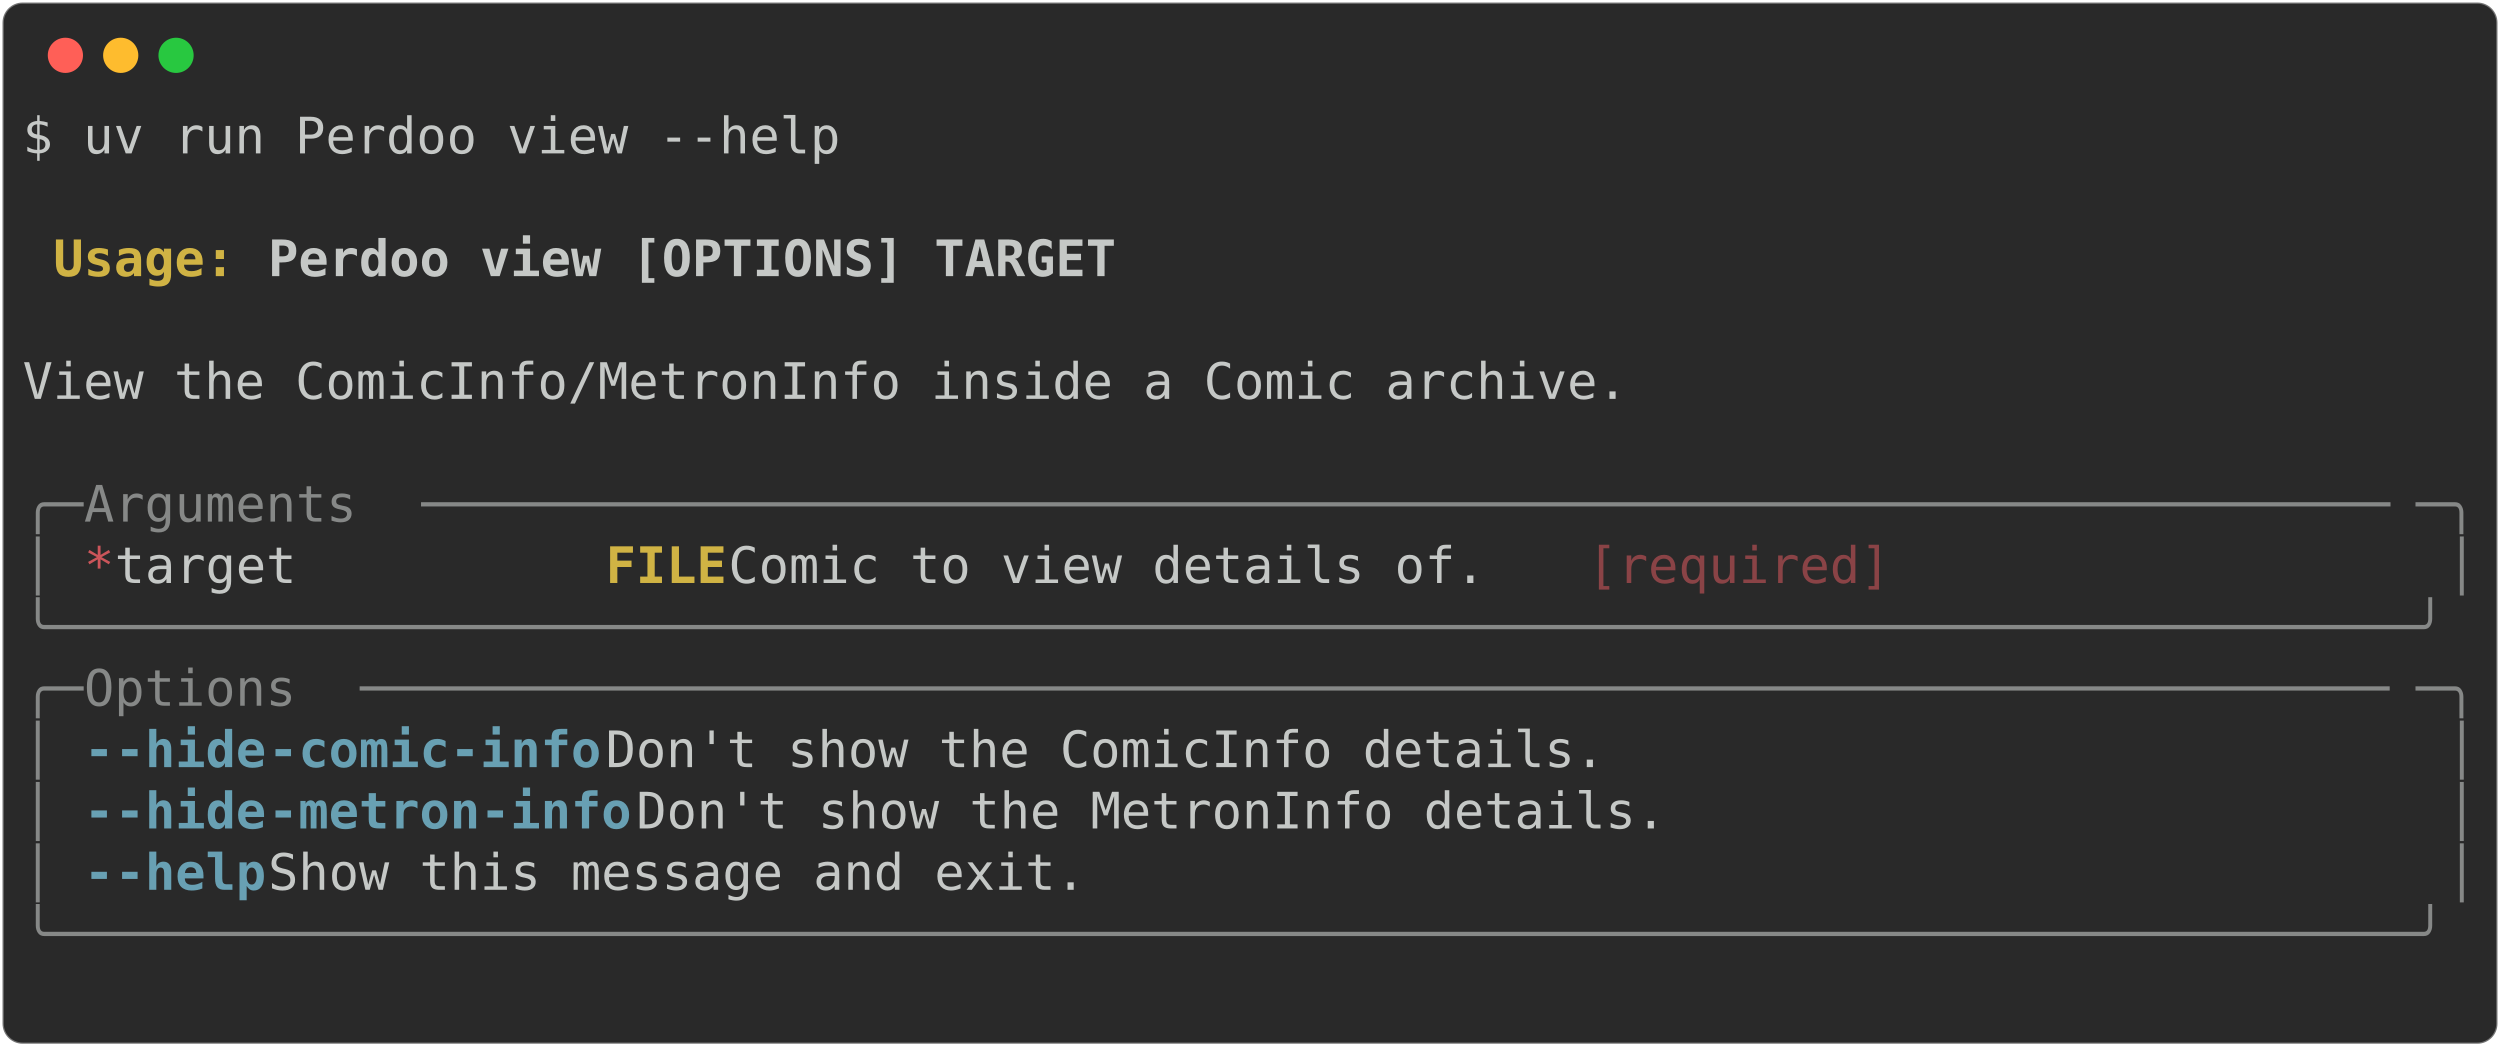
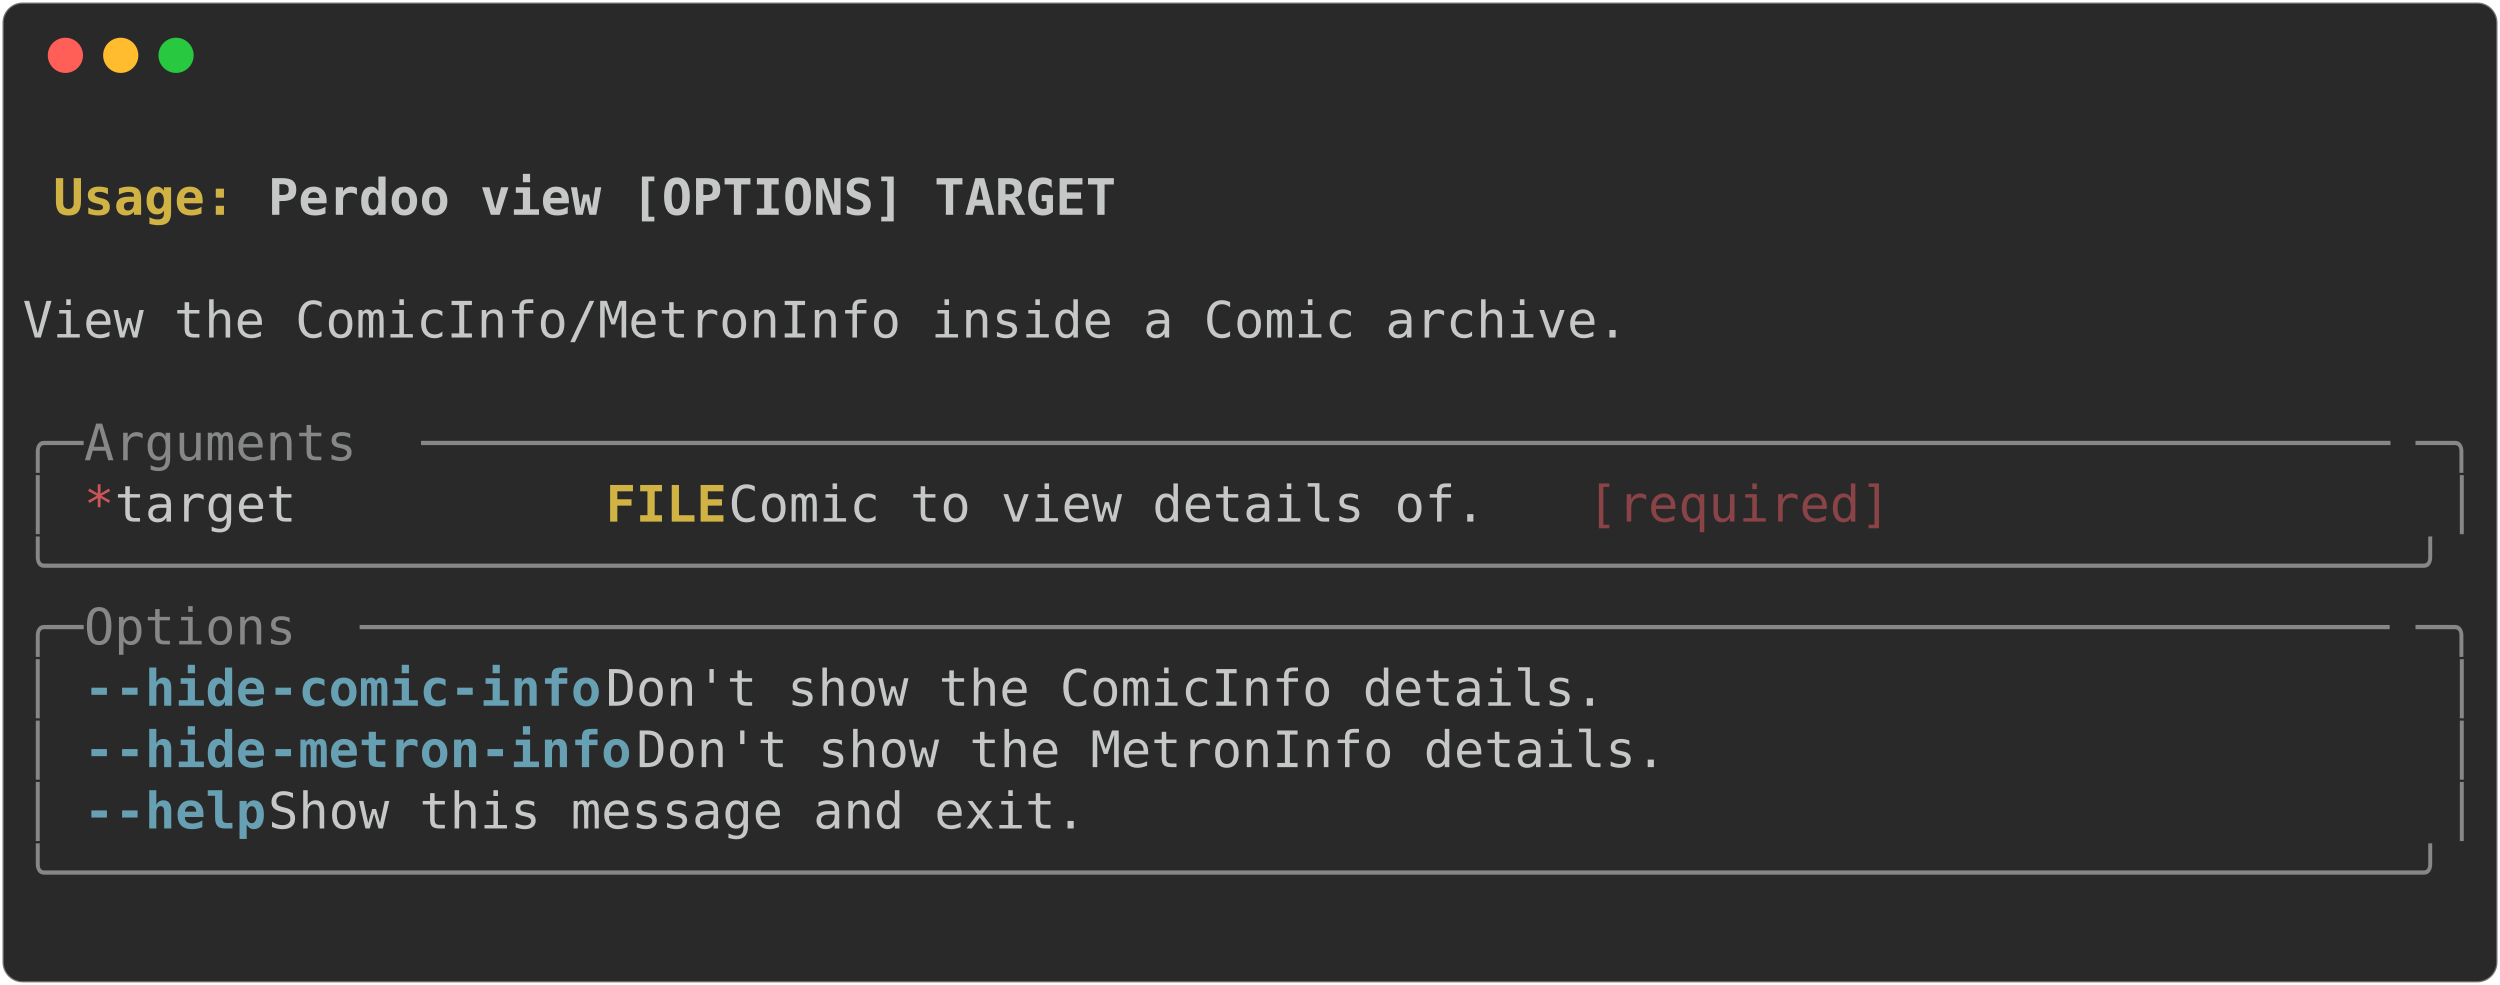
- <svg xmlns="http://www.w3.org/2000/svg" class="rich-terminal" viewBox="0 0 994 416.0">
+ <svg xmlns="http://www.w3.org/2000/svg" class="rich-terminal" viewBox="0 0 994 391.6">
  <style>

    @font-face {
        font-family: "Fira Code";
        src: local("FiraCode-Regular"),
                url("https://cdnjs.cloudflare.com/ajax/libs/firacode/6.2.0/woff2/FiraCode-Regular.woff2") format("woff2"),
                url("https://cdnjs.cloudflare.com/ajax/libs/firacode/6.2.0/woff/FiraCode-Regular.woff") format("woff");
        font-style: normal;
        font-weight: 400;
    }
    @font-face {
        font-family: "Fira Code";
        src: local("FiraCode-Bold"),
                url("https://cdnjs.cloudflare.com/ajax/libs/firacode/6.2.0/woff2/FiraCode-Bold.woff2") format("woff2"),
                url("https://cdnjs.cloudflare.com/ajax/libs/firacode/6.2.0/woff/FiraCode-Bold.woff") format("woff");
        font-style: bold;
        font-weight: 700;
    }

-     .terminal-1090892319-matrix {
+     .terminal-4225409350-matrix {
        font-family: Fira Code, monospace;
        font-size: 20px;
        line-height: 24.4px;
        font-variant-east-asian: full-width;
    }

-     .terminal-1090892319-title {
+     .terminal-4225409350-title {
        font-size: 18px;
        font-weight: bold;
        font-family: arial;
    }

-     .terminal-1090892319-r1 { fill: #c5c8c6 }
- .terminal-1090892319-r2 { fill: #c5c8c6;font-weight: bold }
- .terminal-1090892319-r3 { fill: #d0b344;font-weight: bold }
- .terminal-1090892319-r4 { fill: #868887 }
- .terminal-1090892319-r5 { fill: #cc555a }
- .terminal-1090892319-r6 { fill: #8a4346 }
- .terminal-1090892319-r7 { fill: #68a0b3;font-weight: bold }
+     .terminal-4225409350-r1 { fill: #c5c8c6;font-weight: bold }
+ .terminal-4225409350-r2 { fill: #c5c8c6 }
+ .terminal-4225409350-r3 { fill: #d0b344;font-weight: bold }
+ .terminal-4225409350-r4 { fill: #868887 }
+ .terminal-4225409350-r5 { fill: #cc555a }
+ .terminal-4225409350-r6 { fill: #8a4346 }
+ .terminal-4225409350-r7 { fill: #68a0b3;font-weight: bold }
    </style>
  <defs>
-     <clipPath id="terminal-1090892319-clip-terminal">
-       <rect x="0" y="0" width="975.0" height="365.0" />
+     <clipPath id="terminal-4225409350-clip-terminal">
+       <rect x="0" y="0" width="975.0" height="340.6" />
    </clipPath>
-     <clipPath id="terminal-1090892319-line-0">
+     <clipPath id="terminal-4225409350-line-0">
      <rect x="0" y="1.5" width="976" height="24.65" />
    </clipPath>
-     <clipPath id="terminal-1090892319-line-1">
+     <clipPath id="terminal-4225409350-line-1">
      <rect x="0" y="25.9" width="976" height="24.65" />
    </clipPath>
-     <clipPath id="terminal-1090892319-line-2">
+     <clipPath id="terminal-4225409350-line-2">
      <rect x="0" y="50.3" width="976" height="24.65" />
    </clipPath>
-     <clipPath id="terminal-1090892319-line-3">
+     <clipPath id="terminal-4225409350-line-3">
      <rect x="0" y="74.7" width="976" height="24.65" />
    </clipPath>
-     <clipPath id="terminal-1090892319-line-4">
+     <clipPath id="terminal-4225409350-line-4">
      <rect x="0" y="99.1" width="976" height="24.65" />
    </clipPath>
-     <clipPath id="terminal-1090892319-line-5">
+     <clipPath id="terminal-4225409350-line-5">
      <rect x="0" y="123.5" width="976" height="24.65" />
    </clipPath>
-     <clipPath id="terminal-1090892319-line-6">
+     <clipPath id="terminal-4225409350-line-6">
      <rect x="0" y="147.9" width="976" height="24.65" />
    </clipPath>
-     <clipPath id="terminal-1090892319-line-7">
+     <clipPath id="terminal-4225409350-line-7">
      <rect x="0" y="172.3" width="976" height="24.65" />
    </clipPath>
-     <clipPath id="terminal-1090892319-line-8">
+     <clipPath id="terminal-4225409350-line-8">
      <rect x="0" y="196.7" width="976" height="24.65" />
    </clipPath>
-     <clipPath id="terminal-1090892319-line-9">
+     <clipPath id="terminal-4225409350-line-9">
      <rect x="0" y="221.1" width="976" height="24.65" />
    </clipPath>
-     <clipPath id="terminal-1090892319-line-10">
+     <clipPath id="terminal-4225409350-line-10">
      <rect x="0" y="245.5" width="976" height="24.65" />
    </clipPath>
-     <clipPath id="terminal-1090892319-line-11">
+     <clipPath id="terminal-4225409350-line-11">
      <rect x="0" y="269.9" width="976" height="24.65" />
    </clipPath>
-     <clipPath id="terminal-1090892319-line-12">
+     <clipPath id="terminal-4225409350-line-12">
      <rect x="0" y="294.3" width="976" height="24.65" />
    </clipPath>
-     <clipPath id="terminal-1090892319-line-13">
-       <rect x="0" y="318.7" width="976" height="24.65" />
-     </clipPath>
  </defs>
-   <rect fill="#292929" stroke="rgba(255,255,255,0.35)" stroke-width="1" x="1" y="1" width="992" height="414" rx="8" />
+   <rect fill="#292929" stroke="rgba(255,255,255,0.35)" stroke-width="1" x="1" y="1" width="992" height="389.6" rx="8" />
  <g transform="translate(26,22)">
    <circle cx="0" cy="0" r="7" fill="#ff5f57" />
    <circle cx="22" cy="0" r="7" fill="#febc2e" />
    <circle cx="44" cy="0" r="7" fill="#28c840" />
  </g>
-   <g transform="translate(9, 41)" clip-path="url(#terminal-1090892319-clip-terminal)">
-     <g class="terminal-1090892319-matrix">
-       <text class="terminal-1090892319-r1" x="0" y="20" textLength="329.4" clip-path="url(#terminal-1090892319-line-0)">$ uv run Perdoo view --help</text>
-       <text class="terminal-1090892319-r1" x="976" y="20" textLength="12.2" clip-path="url(#terminal-1090892319-line-0)">
+   <g transform="translate(9, 41)" clip-path="url(#terminal-4225409350-clip-terminal)">
+     <g class="terminal-4225409350-matrix">
+       <text class="terminal-4225409350-r2" x="976" y="20" textLength="12.2" clip-path="url(#terminal-4225409350-line-0)">
</text>
-       <text class="terminal-1090892319-r1" x="976" y="44.4" textLength="12.2" clip-path="url(#terminal-1090892319-line-1)">
+       <text class="terminal-4225409350-r3" x="12.2" y="44.4" textLength="85.4" clip-path="url(#terminal-4225409350-line-1)">Usage: </text>
+       <text class="terminal-4225409350-r1" x="97.6" y="44.4" textLength="341.6" clip-path="url(#terminal-4225409350-line-1)">Perdoo view [OPTIONS] TARGET</text>
+       <text class="terminal-4225409350-r2" x="976" y="44.4" textLength="12.2" clip-path="url(#terminal-4225409350-line-1)">
</text>
-       <text class="terminal-1090892319-r3" x="12.2" y="68.8" textLength="85.4" clip-path="url(#terminal-1090892319-line-2)">Usage: </text>
-       <text class="terminal-1090892319-r2" x="97.6" y="68.8" textLength="341.6" clip-path="url(#terminal-1090892319-line-2)">Perdoo view [OPTIONS] TARGET</text>
-       <text class="terminal-1090892319-r1" x="976" y="68.8" textLength="12.2" clip-path="url(#terminal-1090892319-line-2)">
+       <text class="terminal-4225409350-r2" x="976" y="68.8" textLength="12.2" clip-path="url(#terminal-4225409350-line-2)">
</text>
-       <text class="terminal-1090892319-r1" x="976" y="93.2" textLength="12.2" clip-path="url(#terminal-1090892319-line-3)">
+       <text class="terminal-4225409350-r2" x="0" y="93.2" textLength="976" clip-path="url(#terminal-4225409350-line-3)"> View the ComicInfo/MetronInfo inside a Comic archive.                          </text>
+       <text class="terminal-4225409350-r2" x="976" y="93.2" textLength="12.2" clip-path="url(#terminal-4225409350-line-3)">
</text>
-       <text class="terminal-1090892319-r1" x="0" y="117.6" textLength="976" clip-path="url(#terminal-1090892319-line-4)"> View the ComicInfo/MetronInfo inside a Comic archive.                          </text>
-       <text class="terminal-1090892319-r1" x="976" y="117.6" textLength="12.2" clip-path="url(#terminal-1090892319-line-4)">
+       <text class="terminal-4225409350-r2" x="976" y="117.6" textLength="12.2" clip-path="url(#terminal-4225409350-line-4)">
</text>
-       <text class="terminal-1090892319-r1" x="976" y="142" textLength="12.2" clip-path="url(#terminal-1090892319-line-5)">
+       <text class="terminal-4225409350-r4" x="0" y="142" textLength="24.4" clip-path="url(#terminal-4225409350-line-5)">╭─</text>
+       <text class="terminal-4225409350-r4" x="24.4" y="142" textLength="134.2" clip-path="url(#terminal-4225409350-line-5)"> Arguments </text>
+       <text class="terminal-4225409350-r4" x="158.6" y="142" textLength="793" clip-path="url(#terminal-4225409350-line-5)">─────────────────────────────────────────────────────────────────</text>
+       <text class="terminal-4225409350-r4" x="951.6" y="142" textLength="24.4" clip-path="url(#terminal-4225409350-line-5)">─╮</text>
+       <text class="terminal-4225409350-r2" x="976" y="142" textLength="12.2" clip-path="url(#terminal-4225409350-line-5)">
</text>
-       <text class="terminal-1090892319-r4" x="0" y="166.4" textLength="24.4" clip-path="url(#terminal-1090892319-line-6)">╭─</text>
-       <text class="terminal-1090892319-r4" x="24.4" y="166.4" textLength="134.2" clip-path="url(#terminal-1090892319-line-6)"> Arguments </text>
-       <text class="terminal-1090892319-r4" x="158.6" y="166.4" textLength="793" clip-path="url(#terminal-1090892319-line-6)">─────────────────────────────────────────────────────────────────</text>
-       <text class="terminal-1090892319-r4" x="951.6" y="166.4" textLength="24.4" clip-path="url(#terminal-1090892319-line-6)">─╮</text>
-       <text class="terminal-1090892319-r1" x="976" y="166.4" textLength="12.2" clip-path="url(#terminal-1090892319-line-6)">
+       <text class="terminal-4225409350-r4" x="0" y="166.4" textLength="12.2" clip-path="url(#terminal-4225409350-line-6)">│</text>
+       <text class="terminal-4225409350-r5" x="24.4" y="166.4" textLength="12.2" clip-path="url(#terminal-4225409350-line-6)">*</text>
+       <text class="terminal-4225409350-r2" x="36.6" y="166.4" textLength="195.2" clip-path="url(#terminal-4225409350-line-6)">    target      </text>
+       <text class="terminal-4225409350-r3" x="231.8" y="166.4" textLength="48.8" clip-path="url(#terminal-4225409350-line-6)">FILE</text>
+       <text class="terminal-4225409350-r2" x="280.6" y="166.4" textLength="341.6" clip-path="url(#terminal-4225409350-line-6)">  Comic to view details of. </text>
+       <text class="terminal-4225409350-r6" x="622.2" y="166.4" textLength="122" clip-path="url(#terminal-4225409350-line-6)">[required]</text>
+       <text class="terminal-4225409350-r4" x="963.8" y="166.4" textLength="12.2" clip-path="url(#terminal-4225409350-line-6)">│</text>
+       <text class="terminal-4225409350-r2" x="976" y="166.4" textLength="12.2" clip-path="url(#terminal-4225409350-line-6)">
</text>
-       <text class="terminal-1090892319-r4" x="0" y="190.8" textLength="12.2" clip-path="url(#terminal-1090892319-line-7)">│</text>
-       <text class="terminal-1090892319-r5" x="24.4" y="190.8" textLength="12.2" clip-path="url(#terminal-1090892319-line-7)">*</text>
-       <text class="terminal-1090892319-r1" x="36.6" y="190.8" textLength="195.2" clip-path="url(#terminal-1090892319-line-7)">    target      </text>
-       <text class="terminal-1090892319-r3" x="231.8" y="190.8" textLength="48.8" clip-path="url(#terminal-1090892319-line-7)">FILE</text>
-       <text class="terminal-1090892319-r1" x="280.6" y="190.8" textLength="341.6" clip-path="url(#terminal-1090892319-line-7)">  Comic to view details of. </text>
-       <text class="terminal-1090892319-r6" x="622.2" y="190.8" textLength="122" clip-path="url(#terminal-1090892319-line-7)">[required]</text>
-       <text class="terminal-1090892319-r4" x="963.8" y="190.8" textLength="12.2" clip-path="url(#terminal-1090892319-line-7)">│</text>
-       <text class="terminal-1090892319-r1" x="976" y="190.8" textLength="12.2" clip-path="url(#terminal-1090892319-line-7)">
+       <text class="terminal-4225409350-r4" x="0" y="190.8" textLength="976" clip-path="url(#terminal-4225409350-line-7)">╰──────────────────────────────────────────────────────────────────────────────╯</text>
+       <text class="terminal-4225409350-r2" x="976" y="190.8" textLength="12.2" clip-path="url(#terminal-4225409350-line-7)">
</text>
-       <text class="terminal-1090892319-r4" x="0" y="215.2" textLength="976" clip-path="url(#terminal-1090892319-line-8)">╰──────────────────────────────────────────────────────────────────────────────╯</text>
-       <text class="terminal-1090892319-r1" x="976" y="215.2" textLength="12.2" clip-path="url(#terminal-1090892319-line-8)">
+       <text class="terminal-4225409350-r4" x="0" y="215.2" textLength="24.4" clip-path="url(#terminal-4225409350-line-8)">╭─</text>
+       <text class="terminal-4225409350-r4" x="24.4" y="215.2" textLength="109.8" clip-path="url(#terminal-4225409350-line-8)"> Options </text>
+       <text class="terminal-4225409350-r4" x="134.2" y="215.2" textLength="817.4" clip-path="url(#terminal-4225409350-line-8)">───────────────────────────────────────────────────────────────────</text>
+       <text class="terminal-4225409350-r4" x="951.6" y="215.2" textLength="24.4" clip-path="url(#terminal-4225409350-line-8)">─╮</text>
+       <text class="terminal-4225409350-r2" x="976" y="215.2" textLength="12.2" clip-path="url(#terminal-4225409350-line-8)">
</text>
-       <text class="terminal-1090892319-r4" x="0" y="239.6" textLength="24.4" clip-path="url(#terminal-1090892319-line-9)">╭─</text>
-       <text class="terminal-1090892319-r4" x="24.4" y="239.6" textLength="109.8" clip-path="url(#terminal-1090892319-line-9)"> Options </text>
-       <text class="terminal-1090892319-r4" x="134.2" y="239.6" textLength="817.4" clip-path="url(#terminal-1090892319-line-9)">───────────────────────────────────────────────────────────────────</text>
-       <text class="terminal-1090892319-r4" x="951.6" y="239.6" textLength="24.4" clip-path="url(#terminal-1090892319-line-9)">─╮</text>
-       <text class="terminal-1090892319-r1" x="976" y="239.6" textLength="12.2" clip-path="url(#terminal-1090892319-line-9)">
+       <text class="terminal-4225409350-r4" x="0" y="239.6" textLength="12.2" clip-path="url(#terminal-4225409350-line-9)">│</text>
+       <text class="terminal-4225409350-r7" x="24.4" y="239.6" textLength="12.2" clip-path="url(#terminal-4225409350-line-9)">-</text>
+       <text class="terminal-4225409350-r7" x="36.6" y="239.6" textLength="61" clip-path="url(#terminal-4225409350-line-9)">-hide</text>
+       <text class="terminal-4225409350-r7" x="97.6" y="239.6" textLength="134.2" clip-path="url(#terminal-4225409350-line-9)">-comic-info</text>
+       <text class="terminal-4225409350-r2" x="231.8" y="239.6" textLength="732" clip-path="url(#terminal-4225409350-line-9)">           Don't show the ComicInfo details.                </text>
+       <text class="terminal-4225409350-r4" x="963.8" y="239.6" textLength="12.2" clip-path="url(#terminal-4225409350-line-9)">│</text>
+       <text class="terminal-4225409350-r2" x="976" y="239.6" textLength="12.2" clip-path="url(#terminal-4225409350-line-9)">
</text>
-       <text class="terminal-1090892319-r4" x="0" y="264" textLength="12.2" clip-path="url(#terminal-1090892319-line-10)">│</text>
-       <text class="terminal-1090892319-r7" x="24.4" y="264" textLength="12.2" clip-path="url(#terminal-1090892319-line-10)">-</text>
-       <text class="terminal-1090892319-r7" x="36.6" y="264" textLength="61" clip-path="url(#terminal-1090892319-line-10)">-hide</text>
-       <text class="terminal-1090892319-r7" x="97.6" y="264" textLength="134.2" clip-path="url(#terminal-1090892319-line-10)">-comic-info</text>
-       <text class="terminal-1090892319-r1" x="231.8" y="264" textLength="732" clip-path="url(#terminal-1090892319-line-10)">           Don't show the ComicInfo details.                </text>
-       <text class="terminal-1090892319-r4" x="963.8" y="264" textLength="12.2" clip-path="url(#terminal-1090892319-line-10)">│</text>
-       <text class="terminal-1090892319-r1" x="976" y="264" textLength="12.2" clip-path="url(#terminal-1090892319-line-10)">
+       <text class="terminal-4225409350-r4" x="0" y="264" textLength="12.2" clip-path="url(#terminal-4225409350-line-10)">│</text>
+       <text class="terminal-4225409350-r7" x="24.4" y="264" textLength="12.2" clip-path="url(#terminal-4225409350-line-10)">-</text>
+       <text class="terminal-4225409350-r7" x="36.6" y="264" textLength="61" clip-path="url(#terminal-4225409350-line-10)">-hide</text>
+       <text class="terminal-4225409350-r7" x="97.6" y="264" textLength="146.4" clip-path="url(#terminal-4225409350-line-10)">-metron-info</text>
+       <text class="terminal-4225409350-r2" x="244" y="264" textLength="719.8" clip-path="url(#terminal-4225409350-line-10)">          Don't show the MetronInfo details.               </text>
+       <text class="terminal-4225409350-r4" x="963.8" y="264" textLength="12.2" clip-path="url(#terminal-4225409350-line-10)">│</text>
+       <text class="terminal-4225409350-r2" x="976" y="264" textLength="12.2" clip-path="url(#terminal-4225409350-line-10)">
</text>
-       <text class="terminal-1090892319-r4" x="0" y="288.4" textLength="12.2" clip-path="url(#terminal-1090892319-line-11)">│</text>
-       <text class="terminal-1090892319-r7" x="24.4" y="288.4" textLength="12.2" clip-path="url(#terminal-1090892319-line-11)">-</text>
-       <text class="terminal-1090892319-r7" x="36.6" y="288.4" textLength="61" clip-path="url(#terminal-1090892319-line-11)">-hide</text>
-       <text class="terminal-1090892319-r7" x="97.6" y="288.4" textLength="146.4" clip-path="url(#terminal-1090892319-line-11)">-metron-info</text>
-       <text class="terminal-1090892319-r1" x="244" y="288.4" textLength="719.8" clip-path="url(#terminal-1090892319-line-11)">          Don't show the MetronInfo details.               </text>
-       <text class="terminal-1090892319-r4" x="963.8" y="288.4" textLength="12.2" clip-path="url(#terminal-1090892319-line-11)">│</text>
-       <text class="terminal-1090892319-r1" x="976" y="288.4" textLength="12.2" clip-path="url(#terminal-1090892319-line-11)">
+       <text class="terminal-4225409350-r4" x="0" y="288.4" textLength="12.2" clip-path="url(#terminal-4225409350-line-11)">│</text>
+       <text class="terminal-4225409350-r7" x="24.4" y="288.4" textLength="12.2" clip-path="url(#terminal-4225409350-line-11)">-</text>
+       <text class="terminal-4225409350-r7" x="36.6" y="288.4" textLength="61" clip-path="url(#terminal-4225409350-line-11)">-help</text>
+       <text class="terminal-4225409350-r2" x="97.6" y="288.4" textLength="866.2" clip-path="url(#terminal-4225409350-line-11)">                      Show this message and exit.                      </text>
+       <text class="terminal-4225409350-r4" x="963.8" y="288.4" textLength="12.2" clip-path="url(#terminal-4225409350-line-11)">│</text>
+       <text class="terminal-4225409350-r2" x="976" y="288.4" textLength="12.2" clip-path="url(#terminal-4225409350-line-11)">
</text>
-       <text class="terminal-1090892319-r4" x="0" y="312.8" textLength="12.2" clip-path="url(#terminal-1090892319-line-12)">│</text>
-       <text class="terminal-1090892319-r7" x="24.4" y="312.8" textLength="12.2" clip-path="url(#terminal-1090892319-line-12)">-</text>
-       <text class="terminal-1090892319-r7" x="36.6" y="312.8" textLength="61" clip-path="url(#terminal-1090892319-line-12)">-help</text>
-       <text class="terminal-1090892319-r1" x="97.6" y="312.8" textLength="866.2" clip-path="url(#terminal-1090892319-line-12)">                      Show this message and exit.                      </text>
-       <text class="terminal-1090892319-r4" x="963.8" y="312.8" textLength="12.2" clip-path="url(#terminal-1090892319-line-12)">│</text>
-       <text class="terminal-1090892319-r1" x="976" y="312.8" textLength="12.2" clip-path="url(#terminal-1090892319-line-12)">
+       <text class="terminal-4225409350-r4" x="0" y="312.8" textLength="976" clip-path="url(#terminal-4225409350-line-12)">╰──────────────────────────────────────────────────────────────────────────────╯</text>
+       <text class="terminal-4225409350-r2" x="976" y="312.8" textLength="12.2" clip-path="url(#terminal-4225409350-line-12)">
</text>
-       <text class="terminal-1090892319-r4" x="0" y="337.2" textLength="976" clip-path="url(#terminal-1090892319-line-13)">╰──────────────────────────────────────────────────────────────────────────────╯</text>
-       <text class="terminal-1090892319-r1" x="976" y="337.2" textLength="12.2" clip-path="url(#terminal-1090892319-line-13)">
- </text>
-       <text class="terminal-1090892319-r1" x="976" y="361.6" textLength="12.2" clip-path="url(#terminal-1090892319-line-14)">
+       <text class="terminal-4225409350-r2" x="976" y="337.2" textLength="12.2" clip-path="url(#terminal-4225409350-line-13)">
</text>
    </g>
  </g>
</svg>
